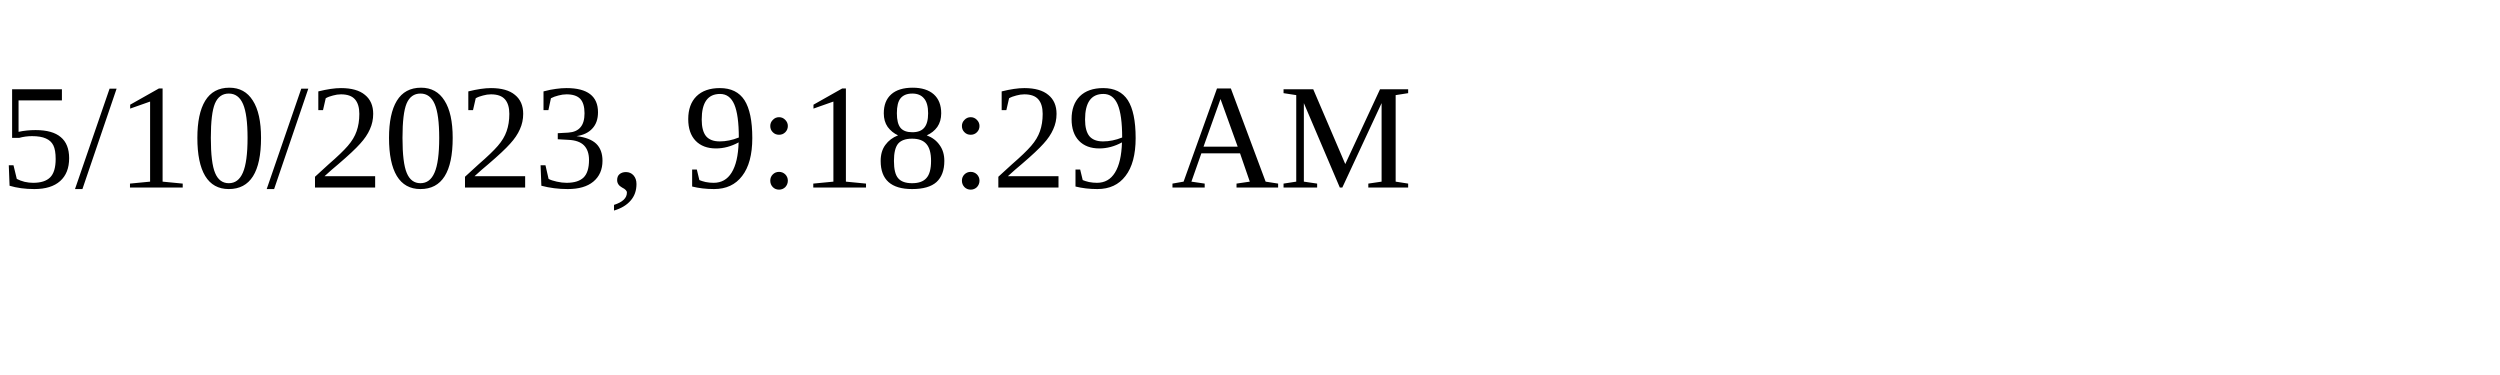
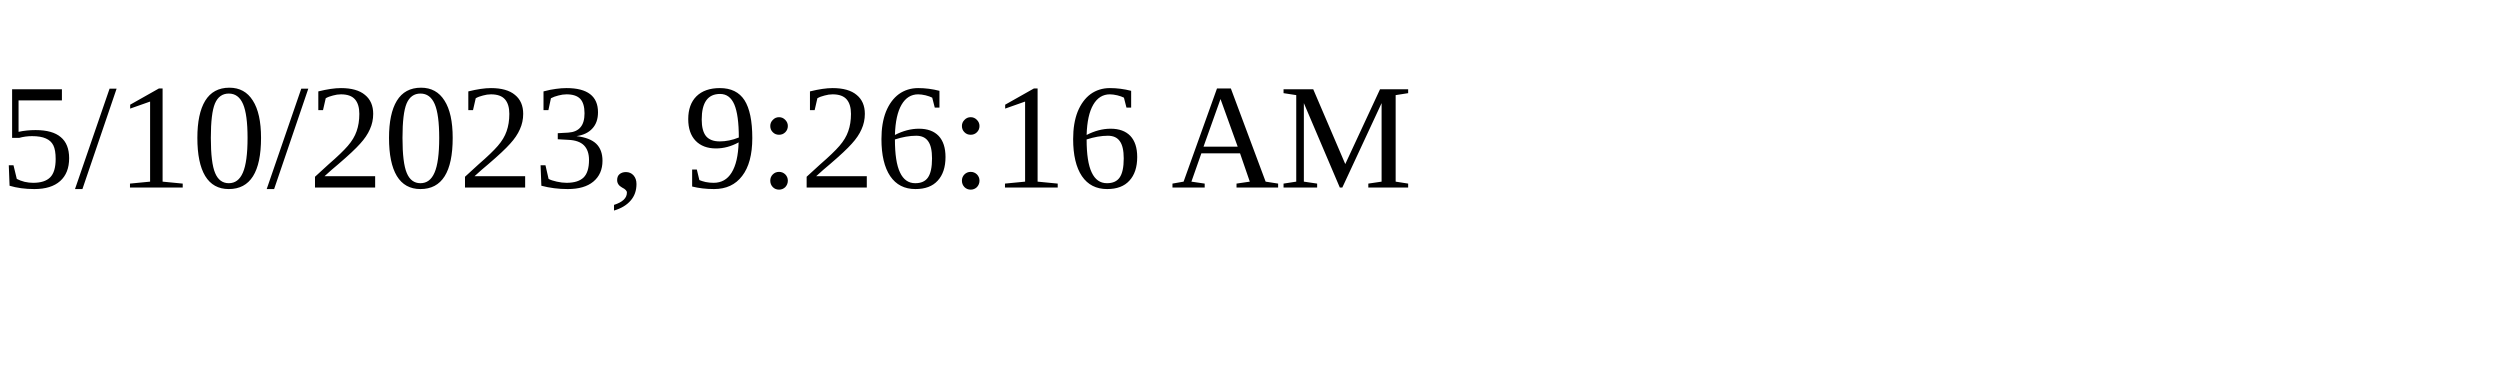
<svg xmlns="http://www.w3.org/2000/svg" height="30" width="200">
-   <text x="0" y="15">5/10/2023, 9:18:29 AM</text>
+   <text x="0" y="15">5/10/2023, 9:26:16 AM</text>
</svg>
